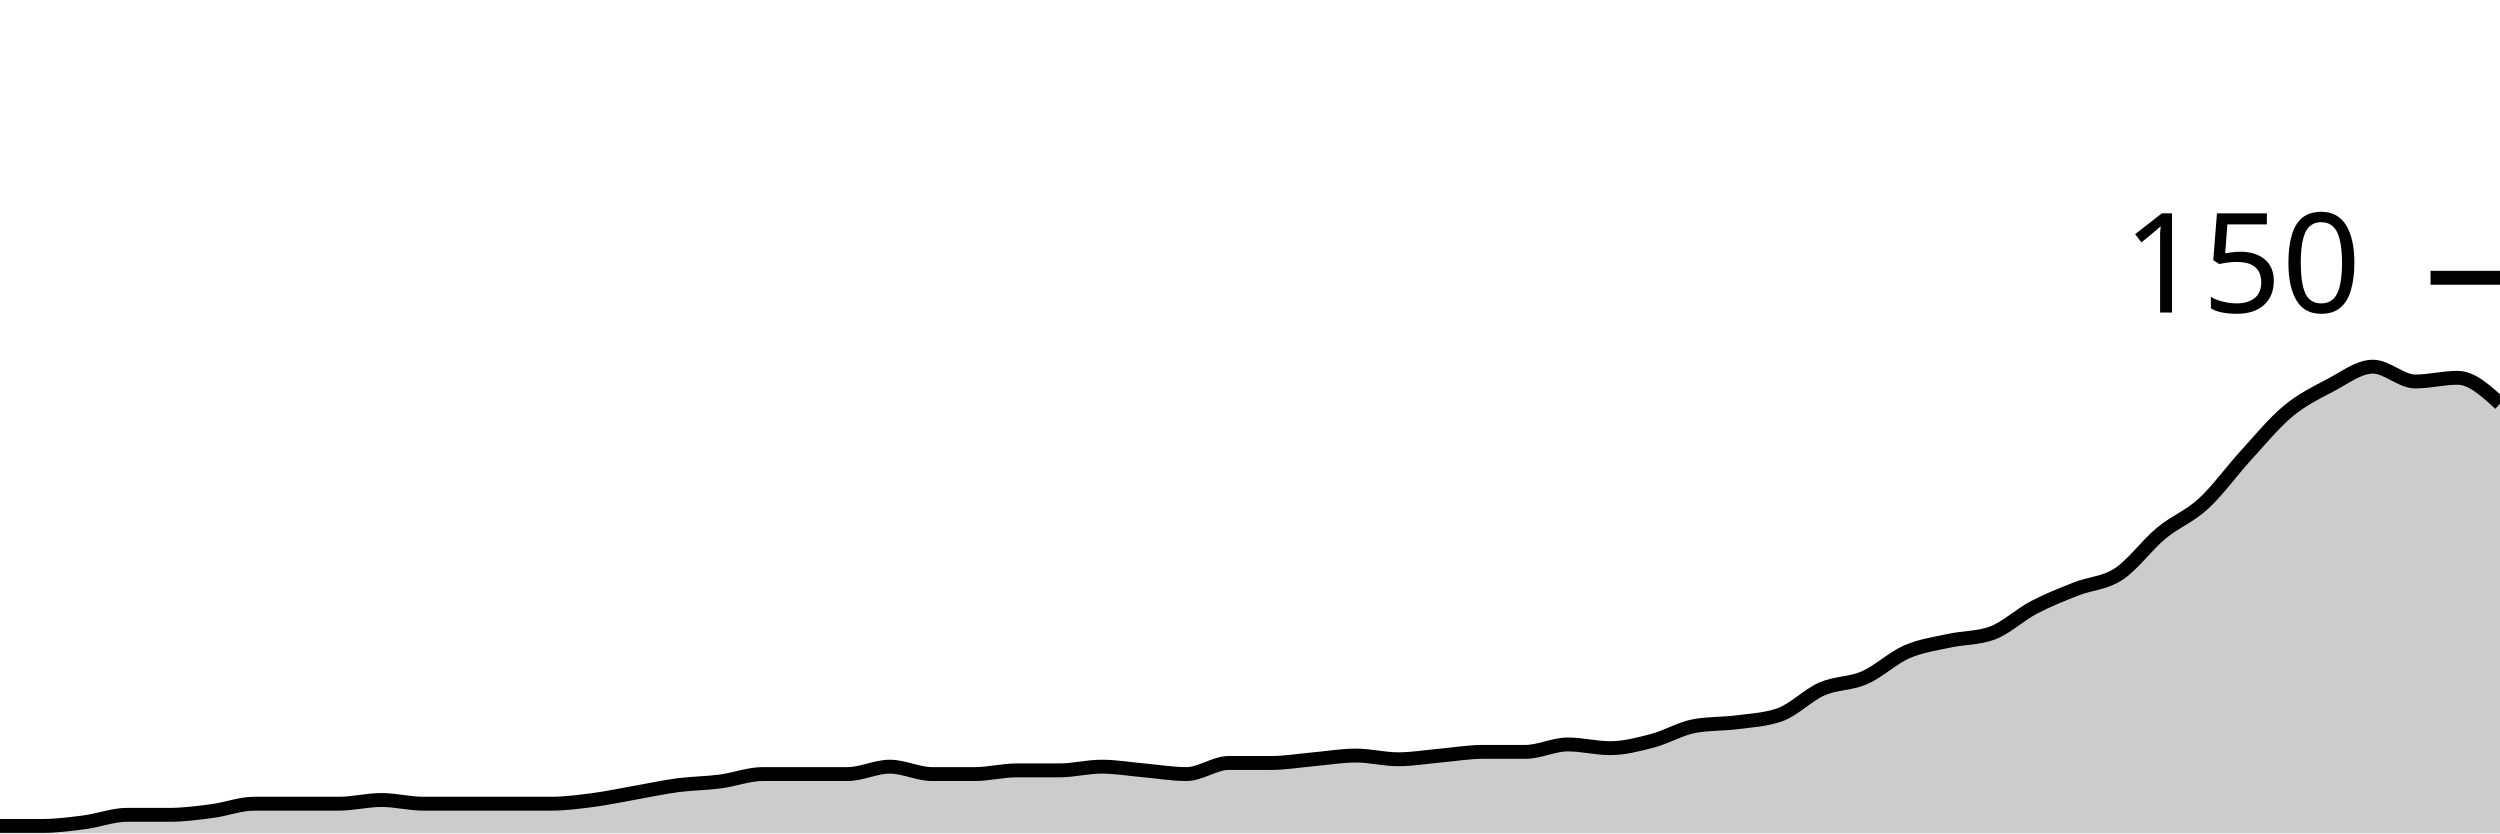
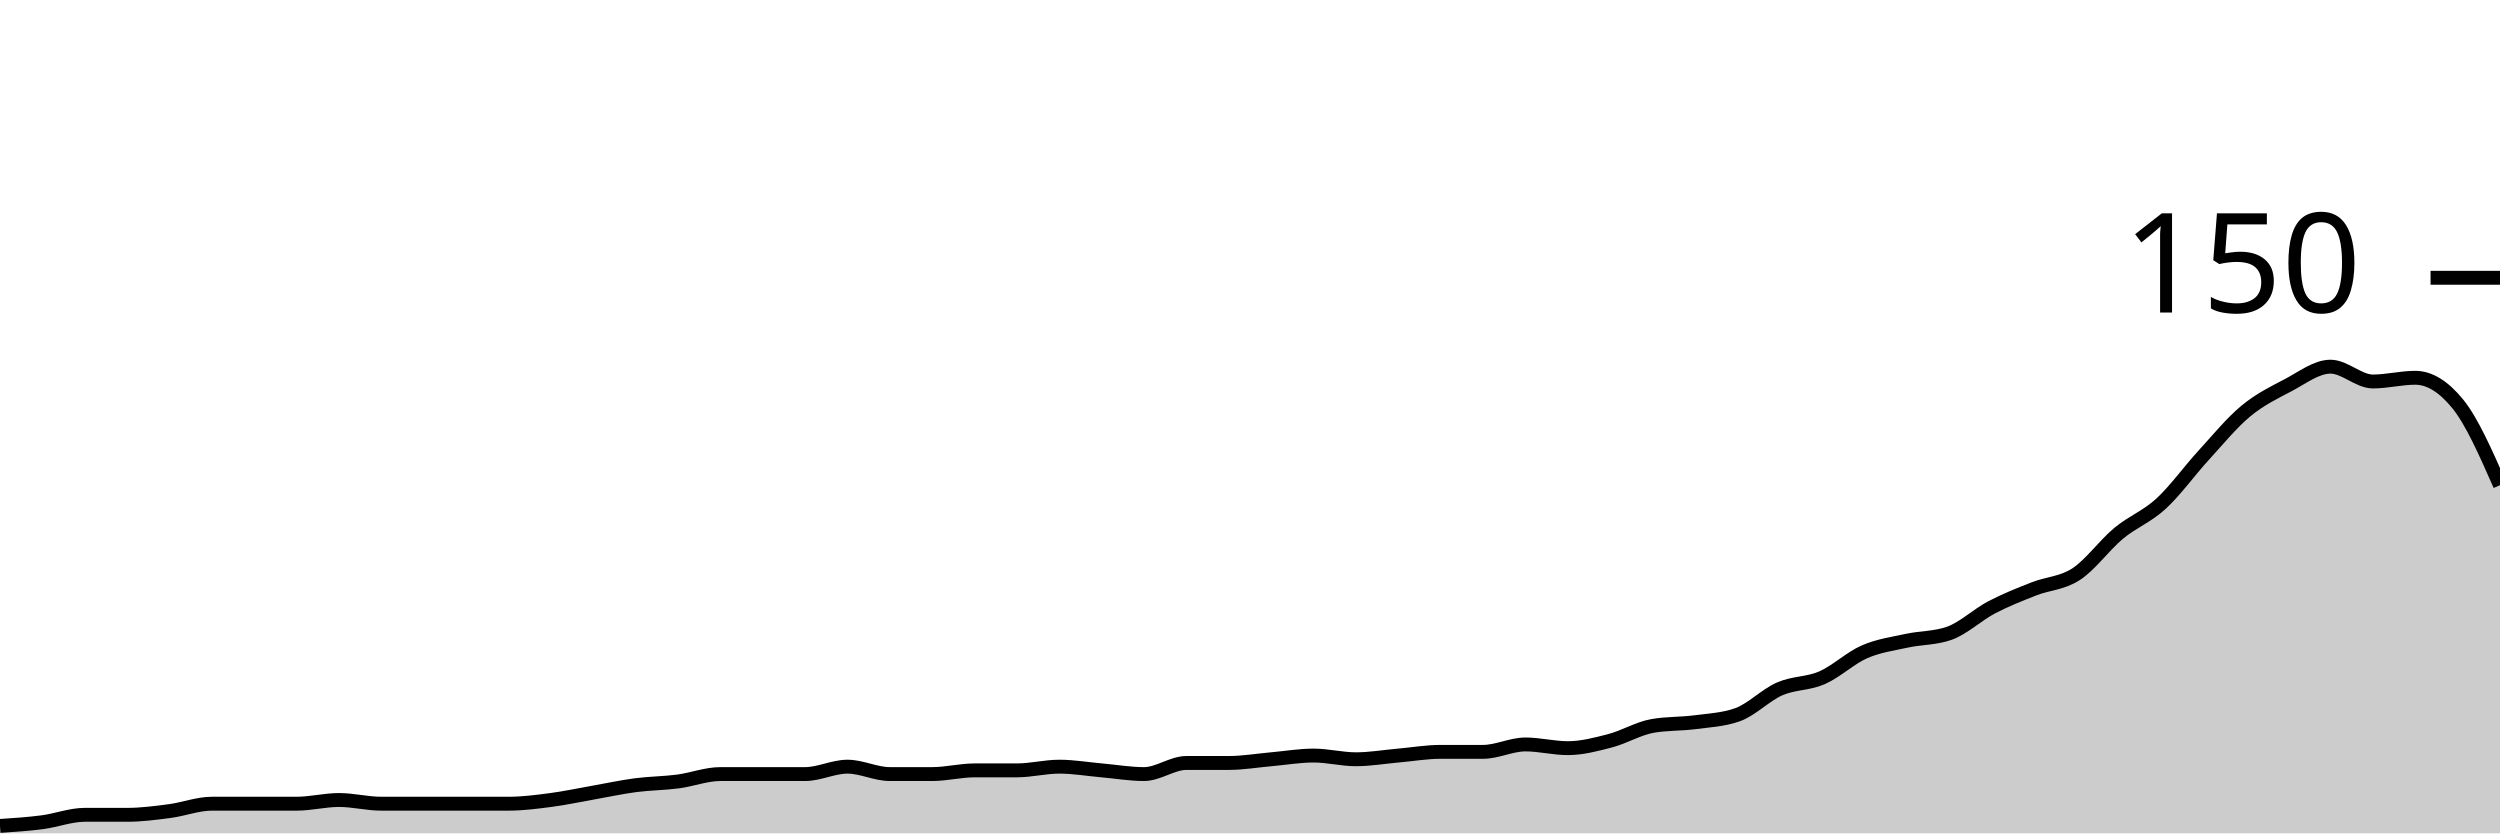
<svg xmlns="http://www.w3.org/2000/svg" viewBox="0 0 180 60">
  <g transform="translate(0,20)">
-     <path class="area" fill="rgba(0, 0, 0, 0.2)" d="M0,39.467C1.017,39.467,2.034,39.467,3.051,39.467C4.068,39.467,5.085,39.333,6.102,39.2C7.119,39.067,8.136,38.667,9.153,38.667C10.169,38.667,11.186,38.667,12.203,38.667C13.22,38.667,14.237,38.533,15.254,38.4C16.271,38.267,17.288,37.867,18.305,37.867C19.322,37.867,20.339,37.867,21.356,37.867C22.373,37.867,23.39,37.867,24.407,37.867C25.424,37.867,26.441,37.6,27.458,37.6C28.475,37.6,29.492,37.867,30.508,37.867C31.525,37.867,32.542,37.867,33.559,37.867C34.576,37.867,35.593,37.867,36.61,37.867C37.627,37.867,38.644,37.867,39.661,37.867C40.678,37.867,41.695,37.733,42.712,37.6C43.729,37.467,44.746,37.244,45.763,37.067C46.78,36.889,47.797,36.667,48.814,36.533C49.831,36.4,50.847,36.4,51.864,36.267C52.881,36.133,53.898,35.733,54.915,35.733C55.932,35.733,56.949,35.733,57.966,35.733C58.983,35.733,60,35.733,61.017,35.733C62.034,35.733,63.051,35.2,64.068,35.2C65.085,35.2,66.102,35.733,67.119,35.733C68.136,35.733,69.153,35.733,70.169,35.733C71.186,35.733,72.203,35.467,73.22,35.467C74.237,35.467,75.254,35.467,76.271,35.467C77.288,35.467,78.305,35.2,79.322,35.2C80.339,35.2,81.356,35.378,82.373,35.467C83.39,35.556,84.407,35.733,85.424,35.733C86.441,35.733,87.458,34.933,88.475,34.933C89.492,34.933,90.508,34.933,91.525,34.933C92.542,34.933,93.559,34.756,94.576,34.667C95.593,34.578,96.61,34.4,97.627,34.4C98.644,34.4,99.661,34.667,100.678,34.667C101.695,34.667,102.712,34.489,103.729,34.4C104.746,34.311,105.763,34.133,106.78,34.133C107.797,34.133,108.814,34.133,109.831,34.133C110.847,34.133,111.864,33.6,112.881,33.6C113.898,33.6,114.915,33.867,115.932,33.867C116.949,33.867,117.966,33.6,118.983,33.333C120,33.067,121.017,32.444,122.034,32.267C123.051,32.089,124.068,32.133,125.085,32C126.102,31.867,127.119,31.822,128.136,31.467C129.153,31.111,130.169,30.044,131.186,29.6C132.203,29.156,133.22,29.244,134.237,28.8C135.254,28.356,136.271,27.378,137.288,26.933C138.305,26.489,139.322,26.356,140.339,26.133C141.356,25.911,142.373,25.956,143.39,25.6C144.407,25.244,145.424,24.267,146.441,23.733C147.458,23.2,148.475,22.8,149.492,22.4C150.508,22,151.525,22,152.542,21.333C153.559,20.667,154.576,19.244,155.593,18.4C156.61,17.556,157.627,17.2,158.644,16.267C159.661,15.333,160.678,13.911,161.695,12.8C162.712,11.689,163.729,10.444,164.746,9.6C165.763,8.756,166.78,8.267,167.797,7.733C168.814,7.2,169.831,6.4,170.847,6.4C171.864,6.4,172.881,7.467,173.898,7.467C174.915,7.467,175.932,7.2,176.949,7.2C177.966,7.2,178.983,8.133,180,9.067L180,40C178.983,40,177.966,40,176.949,40C175.932,40,174.915,40,173.898,40C172.881,40,171.864,40,170.847,40C169.831,40,168.814,40,167.797,40C166.78,40,165.763,40,164.746,40C163.729,40,162.712,40,161.695,40C160.678,40,159.661,40,158.644,40C157.627,40,156.61,40,155.593,40C154.576,40,153.559,40,152.542,40C151.525,40,150.508,40,149.492,40C148.475,40,147.458,40,146.441,40C145.424,40,144.407,40,143.39,40C142.373,40,141.356,40,140.339,40C139.322,40,138.305,40,137.288,40C136.271,40,135.254,40,134.237,40C133.22,40,132.203,40,131.186,40C130.169,40,129.153,40,128.136,40C127.119,40,126.102,40,125.085,40C124.068,40,123.051,40,122.034,40C121.017,40,120,40,118.983,40C117.966,40,116.949,40,115.932,40C114.915,40,113.898,40,112.881,40C111.864,40,110.847,40,109.831,40C108.814,40,107.797,40,106.78,40C105.763,40,104.746,40,103.729,40C102.712,40,101.695,40,100.678,40C99.661,40,98.644,40,97.627,40C96.61,40,95.593,40,94.576,40C93.559,40,92.542,40,91.525,40C90.508,40,89.492,40,88.475,40C87.458,40,86.441,40,85.424,40C84.407,40,83.39,40,82.373,40C81.356,40,80.339,40,79.322,40C78.305,40,77.288,40,76.271,40C75.254,40,74.237,40,73.22,40C72.203,40,71.186,40,70.169,40C69.153,40,68.136,40,67.119,40C66.102,40,65.085,40,64.068,40C63.051,40,62.034,40,61.017,40C60,40,58.983,40,57.966,40C56.949,40,55.932,40,54.915,40C53.898,40,52.881,40,51.864,40C50.847,40,49.831,40,48.814,40C47.797,40,46.78,40,45.763,40C44.746,40,43.729,40,42.712,40C41.695,40,40.678,40,39.661,40C38.644,40,37.627,40,36.61,40C35.593,40,34.576,40,33.559,40C32.542,40,31.525,40,30.508,40C29.492,40,28.475,40,27.458,40C26.441,40,25.424,40,24.407,40C23.39,40,22.373,40,21.356,40C20.339,40,19.322,40,18.305,40C17.288,40,16.271,40,15.254,40C14.237,40,13.22,40,12.203,40C11.186,40,10.169,40,9.153,40C8.136,40,7.119,40,6.102,40C5.085,40,4.068,40,3.051,40C2.034,40,1.017,40,0,40Z" />
-     <path class="line" stroke="black" fill="none" d="M0,39.467C1.017,39.467,2.034,39.467,3.051,39.467C4.068,39.467,5.085,39.333,6.102,39.2C7.119,39.067,8.136,38.667,9.153,38.667C10.169,38.667,11.186,38.667,12.203,38.667C13.22,38.667,14.237,38.533,15.254,38.4C16.271,38.267,17.288,37.867,18.305,37.867C19.322,37.867,20.339,37.867,21.356,37.867C22.373,37.867,23.39,37.867,24.407,37.867C25.424,37.867,26.441,37.6,27.458,37.6C28.475,37.6,29.492,37.867,30.508,37.867C31.525,37.867,32.542,37.867,33.559,37.867C34.576,37.867,35.593,37.867,36.61,37.867C37.627,37.867,38.644,37.867,39.661,37.867C40.678,37.867,41.695,37.733,42.712,37.6C43.729,37.467,44.746,37.244,45.763,37.067C46.78,36.889,47.797,36.667,48.814,36.533C49.831,36.4,50.847,36.4,51.864,36.267C52.881,36.133,53.898,35.733,54.915,35.733C55.932,35.733,56.949,35.733,57.966,35.733C58.983,35.733,60,35.733,61.017,35.733C62.034,35.733,63.051,35.2,64.068,35.2C65.085,35.2,66.102,35.733,67.119,35.733C68.136,35.733,69.153,35.733,70.169,35.733C71.186,35.733,72.203,35.467,73.22,35.467C74.237,35.467,75.254,35.467,76.271,35.467C77.288,35.467,78.305,35.2,79.322,35.2C80.339,35.2,81.356,35.378,82.373,35.467C83.39,35.556,84.407,35.733,85.424,35.733C86.441,35.733,87.458,34.933,88.475,34.933C89.492,34.933,90.508,34.933,91.525,34.933C92.542,34.933,93.559,34.756,94.576,34.667C95.593,34.578,96.61,34.4,97.627,34.4C98.644,34.4,99.661,34.667,100.678,34.667C101.695,34.667,102.712,34.489,103.729,34.4C104.746,34.311,105.763,34.133,106.78,34.133C107.797,34.133,108.814,34.133,109.831,34.133C110.847,34.133,111.864,33.6,112.881,33.6C113.898,33.6,114.915,33.867,115.932,33.867C116.949,33.867,117.966,33.6,118.983,33.333C120,33.067,121.017,32.444,122.034,32.267C123.051,32.089,124.068,32.133,125.085,32C126.102,31.867,127.119,31.822,128.136,31.467C129.153,31.111,130.169,30.044,131.186,29.6C132.203,29.156,133.22,29.244,134.237,28.8C135.254,28.356,136.271,27.378,137.288,26.933C138.305,26.489,139.322,26.356,140.339,26.133C141.356,25.911,142.373,25.956,143.39,25.6C144.407,25.244,145.424,24.267,146.441,23.733C147.458,23.2,148.475,22.8,149.492,22.4C150.508,22,151.525,22,152.542,21.333C153.559,20.667,154.576,19.244,155.593,18.4C156.61,17.556,157.627,17.2,158.644,16.267C159.661,15.333,160.678,13.911,161.695,12.8C162.712,11.689,163.729,10.444,164.746,9.6C165.763,8.756,166.78,8.267,167.797,7.733C168.814,7.2,169.831,6.4,170.847,6.4C171.864,6.4,172.881,7.467,173.898,7.467C174.915,7.467,175.932,7.2,176.949,7.2C177.966,7.2,178.983,8.133,180,9.067" />
+     <path class="area" fill="rgba(0, 0, 0, 0.2)" d="M0,39.467C1.017,39.4,2.034,39.333,3.051,39.2C4.068,39.067,5.085,38.667,6.102,38.667C7.119,38.667,8.136,38.667,9.153,38.667C10.169,38.667,11.186,38.533,12.203,38.4C13.22,38.267,14.237,37.867,15.254,37.867C16.271,37.867,17.288,37.867,18.305,37.867C19.322,37.867,20.339,37.867,21.356,37.867C22.373,37.867,23.39,37.6,24.407,37.6C25.424,37.6,26.441,37.867,27.458,37.867C28.475,37.867,29.492,37.867,30.508,37.867C31.525,37.867,32.542,37.867,33.559,37.867C34.576,37.867,35.593,37.867,36.61,37.867C37.627,37.867,38.644,37.733,39.661,37.6C40.678,37.467,41.695,37.244,42.712,37.067C43.729,36.889,44.746,36.667,45.763,36.533C46.78,36.4,47.797,36.4,48.814,36.267C49.831,36.133,50.847,35.733,51.864,35.733C52.881,35.733,53.898,35.733,54.915,35.733C55.932,35.733,56.949,35.733,57.966,35.733C58.983,35.733,60,35.2,61.017,35.2C62.034,35.2,63.051,35.733,64.068,35.733C65.085,35.733,66.102,35.733,67.119,35.733C68.136,35.733,69.153,35.467,70.169,35.467C71.186,35.467,72.203,35.467,73.22,35.467C74.237,35.467,75.254,35.2,76.271,35.2C77.288,35.2,78.305,35.378,79.322,35.467C80.339,35.556,81.356,35.733,82.373,35.733C83.39,35.733,84.407,34.933,85.424,34.933C86.441,34.933,87.458,34.933,88.475,34.933C89.492,34.933,90.508,34.756,91.525,34.667C92.542,34.578,93.559,34.4,94.576,34.4C95.593,34.4,96.61,34.667,97.627,34.667C98.644,34.667,99.661,34.489,100.678,34.4C101.695,34.311,102.712,34.133,103.729,34.133C104.746,34.133,105.763,34.133,106.78,34.133C107.797,34.133,108.814,33.6,109.831,33.6C110.847,33.6,111.864,33.867,112.881,33.867C113.898,33.867,114.915,33.6,115.932,33.333C116.949,33.067,117.966,32.444,118.983,32.267C120,32.089,121.017,32.133,122.034,32C123.051,31.867,124.068,31.822,125.085,31.467C126.102,31.111,127.119,30.044,128.136,29.6C129.153,29.156,130.169,29.244,131.186,28.8C132.203,28.356,133.22,27.378,134.237,26.933C135.254,26.489,136.271,26.356,137.288,26.133C138.305,25.911,139.322,25.956,140.339,25.6C141.356,25.244,142.373,24.267,143.39,23.733C144.407,23.2,145.424,22.8,146.441,22.4C147.458,22,148.475,22,149.492,21.333C150.508,20.667,151.525,19.244,152.542,18.4C153.559,17.556,154.576,17.2,155.593,16.267C156.61,15.333,157.627,13.911,158.644,12.8C159.661,11.689,160.678,10.444,161.695,9.6C162.712,8.756,163.729,8.267,164.746,7.733C165.763,7.2,166.78,6.4,167.797,6.4C168.814,6.4,169.831,7.467,170.847,7.467C171.864,7.467,172.881,7.2,173.898,7.2C174.915,7.2,175.932,7.822,176.949,9.067C177.966,10.311,178.983,12.622,180,14.933L180,40C178.983,40,177.966,40,176.949,40C175.932,40,174.915,40,173.898,40C172.881,40,171.864,40,170.847,40C169.831,40,168.814,40,167.797,40C166.78,40,165.763,40,164.746,40C163.729,40,162.712,40,161.695,40C160.678,40,159.661,40,158.644,40C157.627,40,156.61,40,155.593,40C154.576,40,153.559,40,152.542,40C151.525,40,150.508,40,149.492,40C148.475,40,147.458,40,146.441,40C145.424,40,144.407,40,143.39,40C142.373,40,141.356,40,140.339,40C139.322,40,138.305,40,137.288,40C136.271,40,135.254,40,134.237,40C133.22,40,132.203,40,131.186,40C130.169,40,129.153,40,128.136,40C127.119,40,126.102,40,125.085,40C124.068,40,123.051,40,122.034,40C121.017,40,120,40,118.983,40C117.966,40,116.949,40,115.932,40C114.915,40,113.898,40,112.881,40C111.864,40,110.847,40,109.831,40C108.814,40,107.797,40,106.78,40C105.763,40,104.746,40,103.729,40C102.712,40,101.695,40,100.678,40C99.661,40,98.644,40,97.627,40C96.61,40,95.593,40,94.576,40C93.559,40,92.542,40,91.525,40C90.508,40,89.492,40,88.475,40C87.458,40,86.441,40,85.424,40C84.407,40,83.39,40,82.373,40C81.356,40,80.339,40,79.322,40C78.305,40,77.288,40,76.271,40C75.254,40,74.237,40,73.22,40C72.203,40,71.186,40,70.169,40C69.153,40,68.136,40,67.119,40C66.102,40,65.085,40,64.068,40C63.051,40,62.034,40,61.017,40C60,40,58.983,40,57.966,40C56.949,40,55.932,40,54.915,40C53.898,40,52.881,40,51.864,40C50.847,40,49.831,40,48.814,40C47.797,40,46.78,40,45.763,40C44.746,40,43.729,40,42.712,40C41.695,40,40.678,40,39.661,40C38.644,40,37.627,40,36.61,40C35.593,40,34.576,40,33.559,40C32.542,40,31.525,40,30.508,40C29.492,40,28.475,40,27.458,40C26.441,40,25.424,40,24.407,40C23.39,40,22.373,40,21.356,40C20.339,40,19.322,40,18.305,40C17.288,40,16.271,40,15.254,40C14.237,40,13.22,40,12.203,40C11.186,40,10.169,40,9.153,40C8.136,40,7.119,40,6.102,40C5.085,40,4.068,40,3.051,40C2.034,40,1.017,40,0,40Z" />
+     <path class="line" stroke="black" fill="none" d="M0,39.467C1.017,39.4,2.034,39.333,3.051,39.2C4.068,39.067,5.085,38.667,6.102,38.667C7.119,38.667,8.136,38.667,9.153,38.667C10.169,38.667,11.186,38.533,12.203,38.4C13.22,38.267,14.237,37.867,15.254,37.867C16.271,37.867,17.288,37.867,18.305,37.867C19.322,37.867,20.339,37.867,21.356,37.867C22.373,37.867,23.39,37.6,24.407,37.6C25.424,37.6,26.441,37.867,27.458,37.867C28.475,37.867,29.492,37.867,30.508,37.867C31.525,37.867,32.542,37.867,33.559,37.867C34.576,37.867,35.593,37.867,36.61,37.867C37.627,37.867,38.644,37.733,39.661,37.6C40.678,37.467,41.695,37.244,42.712,37.067C43.729,36.889,44.746,36.667,45.763,36.533C46.78,36.4,47.797,36.4,48.814,36.267C49.831,36.133,50.847,35.733,51.864,35.733C52.881,35.733,53.898,35.733,54.915,35.733C55.932,35.733,56.949,35.733,57.966,35.733C58.983,35.733,60,35.2,61.017,35.2C62.034,35.2,63.051,35.733,64.068,35.733C65.085,35.733,66.102,35.733,67.119,35.733C68.136,35.733,69.153,35.467,70.169,35.467C71.186,35.467,72.203,35.467,73.22,35.467C74.237,35.467,75.254,35.2,76.271,35.2C77.288,35.2,78.305,35.378,79.322,35.467C80.339,35.556,81.356,35.733,82.373,35.733C83.39,35.733,84.407,34.933,85.424,34.933C86.441,34.933,87.458,34.933,88.475,34.933C89.492,34.933,90.508,34.756,91.525,34.667C92.542,34.578,93.559,34.4,94.576,34.4C95.593,34.4,96.61,34.667,97.627,34.667C98.644,34.667,99.661,34.489,100.678,34.4C101.695,34.311,102.712,34.133,103.729,34.133C104.746,34.133,105.763,34.133,106.78,34.133C107.797,34.133,108.814,33.6,109.831,33.6C110.847,33.6,111.864,33.867,112.881,33.867C113.898,33.867,114.915,33.6,115.932,33.333C116.949,33.067,117.966,32.444,118.983,32.267C120,32.089,121.017,32.133,122.034,32C123.051,31.867,124.068,31.822,125.085,31.467C126.102,31.111,127.119,30.044,128.136,29.6C129.153,29.156,130.169,29.244,131.186,28.8C132.203,28.356,133.22,27.378,134.237,26.933C135.254,26.489,136.271,26.356,137.288,26.133C138.305,25.911,139.322,25.956,140.339,25.6C141.356,25.244,142.373,24.267,143.39,23.733C144.407,23.2,145.424,22.8,146.441,22.4C147.458,22,148.475,22,149.492,21.333C150.508,20.667,151.525,19.244,152.542,18.4C153.559,17.556,154.576,17.2,155.593,16.267C156.61,15.333,157.627,13.911,158.644,12.8C159.661,11.689,160.678,10.444,161.695,9.6C162.712,8.756,163.729,8.267,164.746,7.733C165.763,7.2,166.78,6.4,167.797,6.4C168.814,6.4,169.831,7.467,170.847,7.467C171.864,7.467,172.881,7.2,173.898,7.2C174.915,7.2,175.932,7.822,176.949,9.067C177.966,10.311,178.983,12.622,180,14.933" />
    <path class="axis-ceiling" stroke-width="1" stroke="black" fill="none" d="M175,0L180,0" />
    <text class="axis-ceiling-label" font-family="sans-serif" text-anchor="end" font-size="10px" x="170" y="2.5">150</text>
  </g>
</svg>
